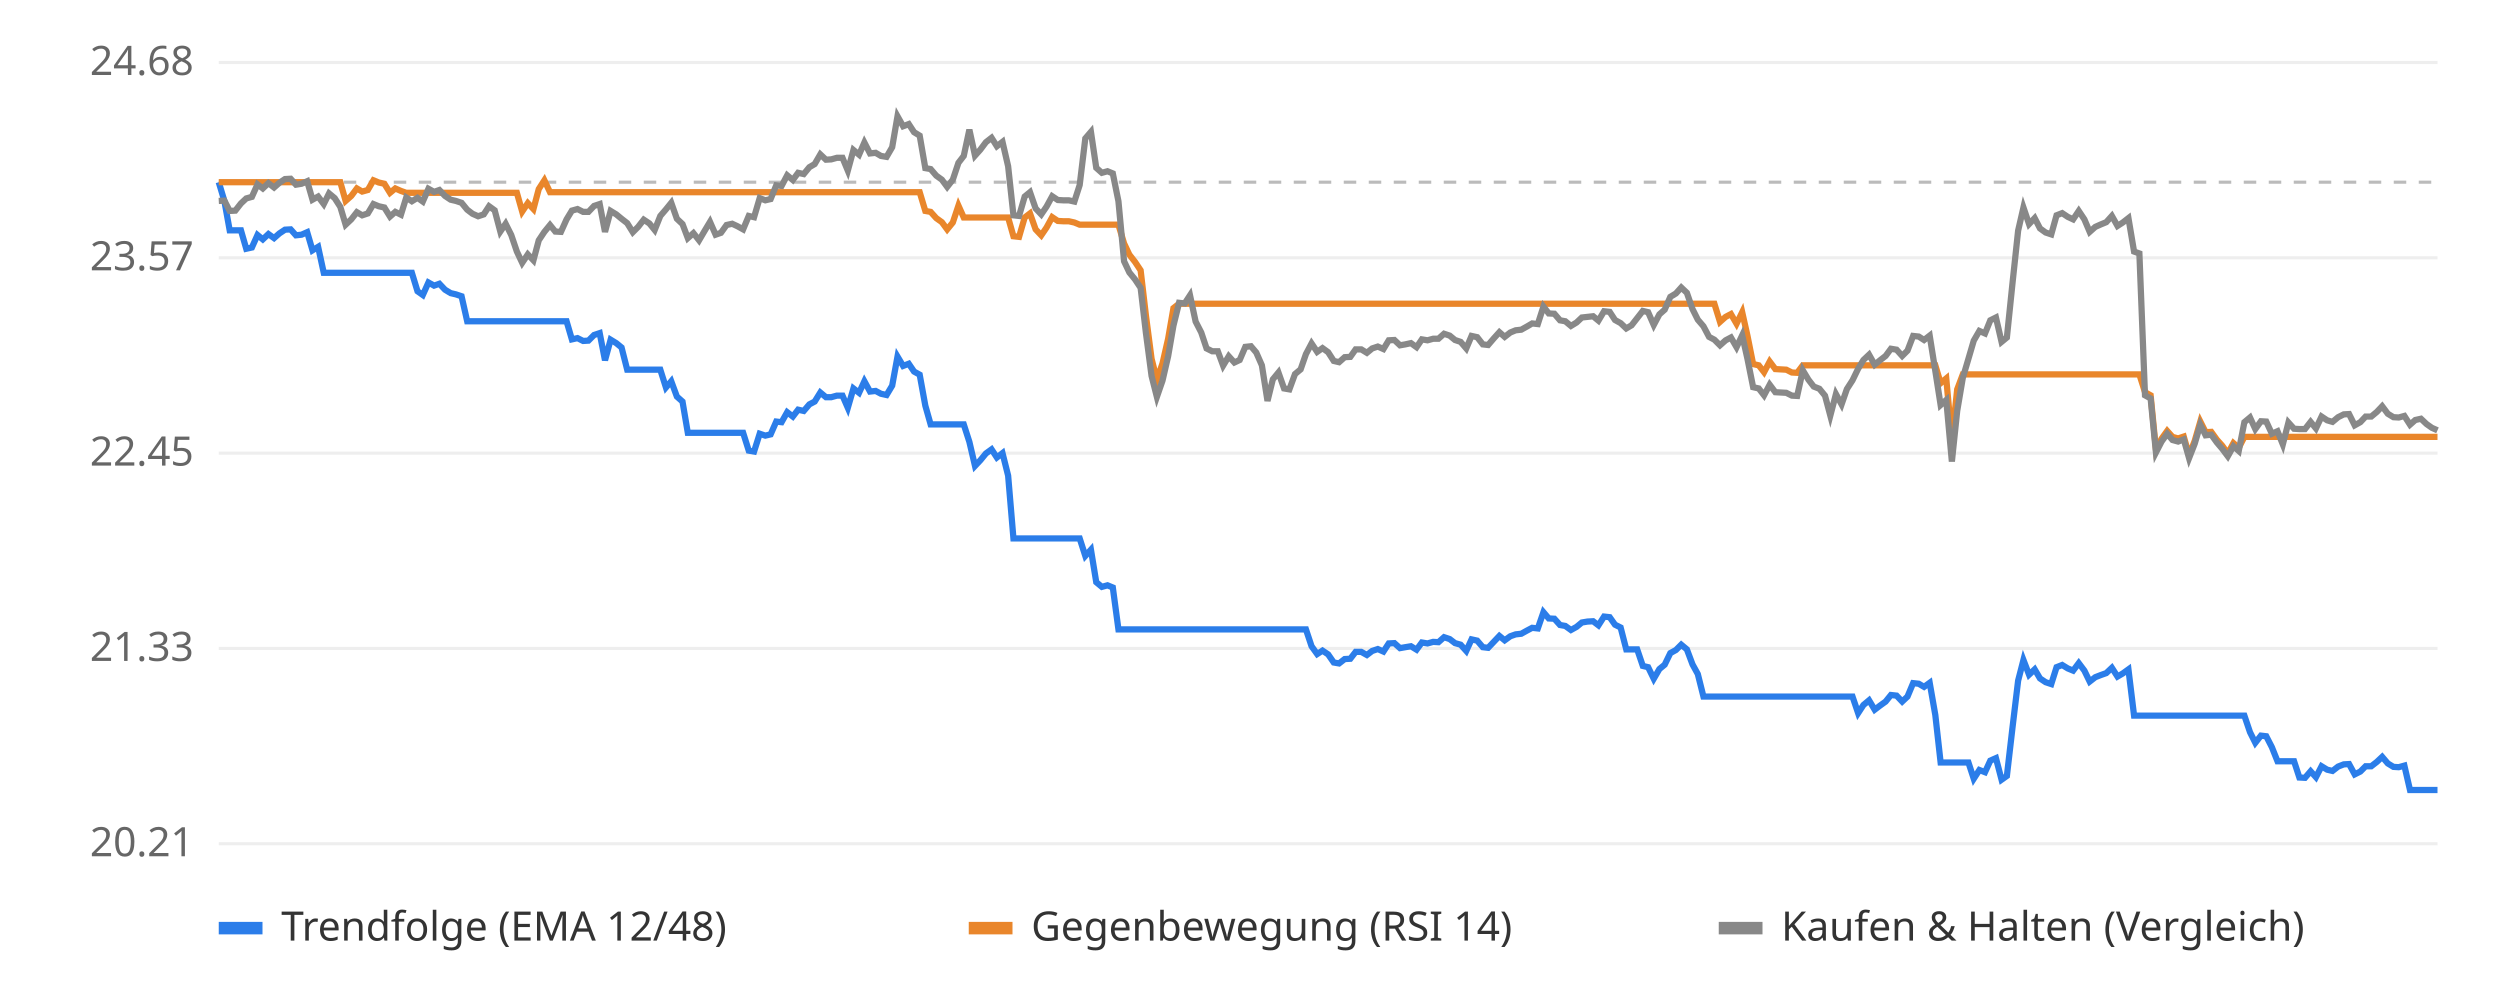
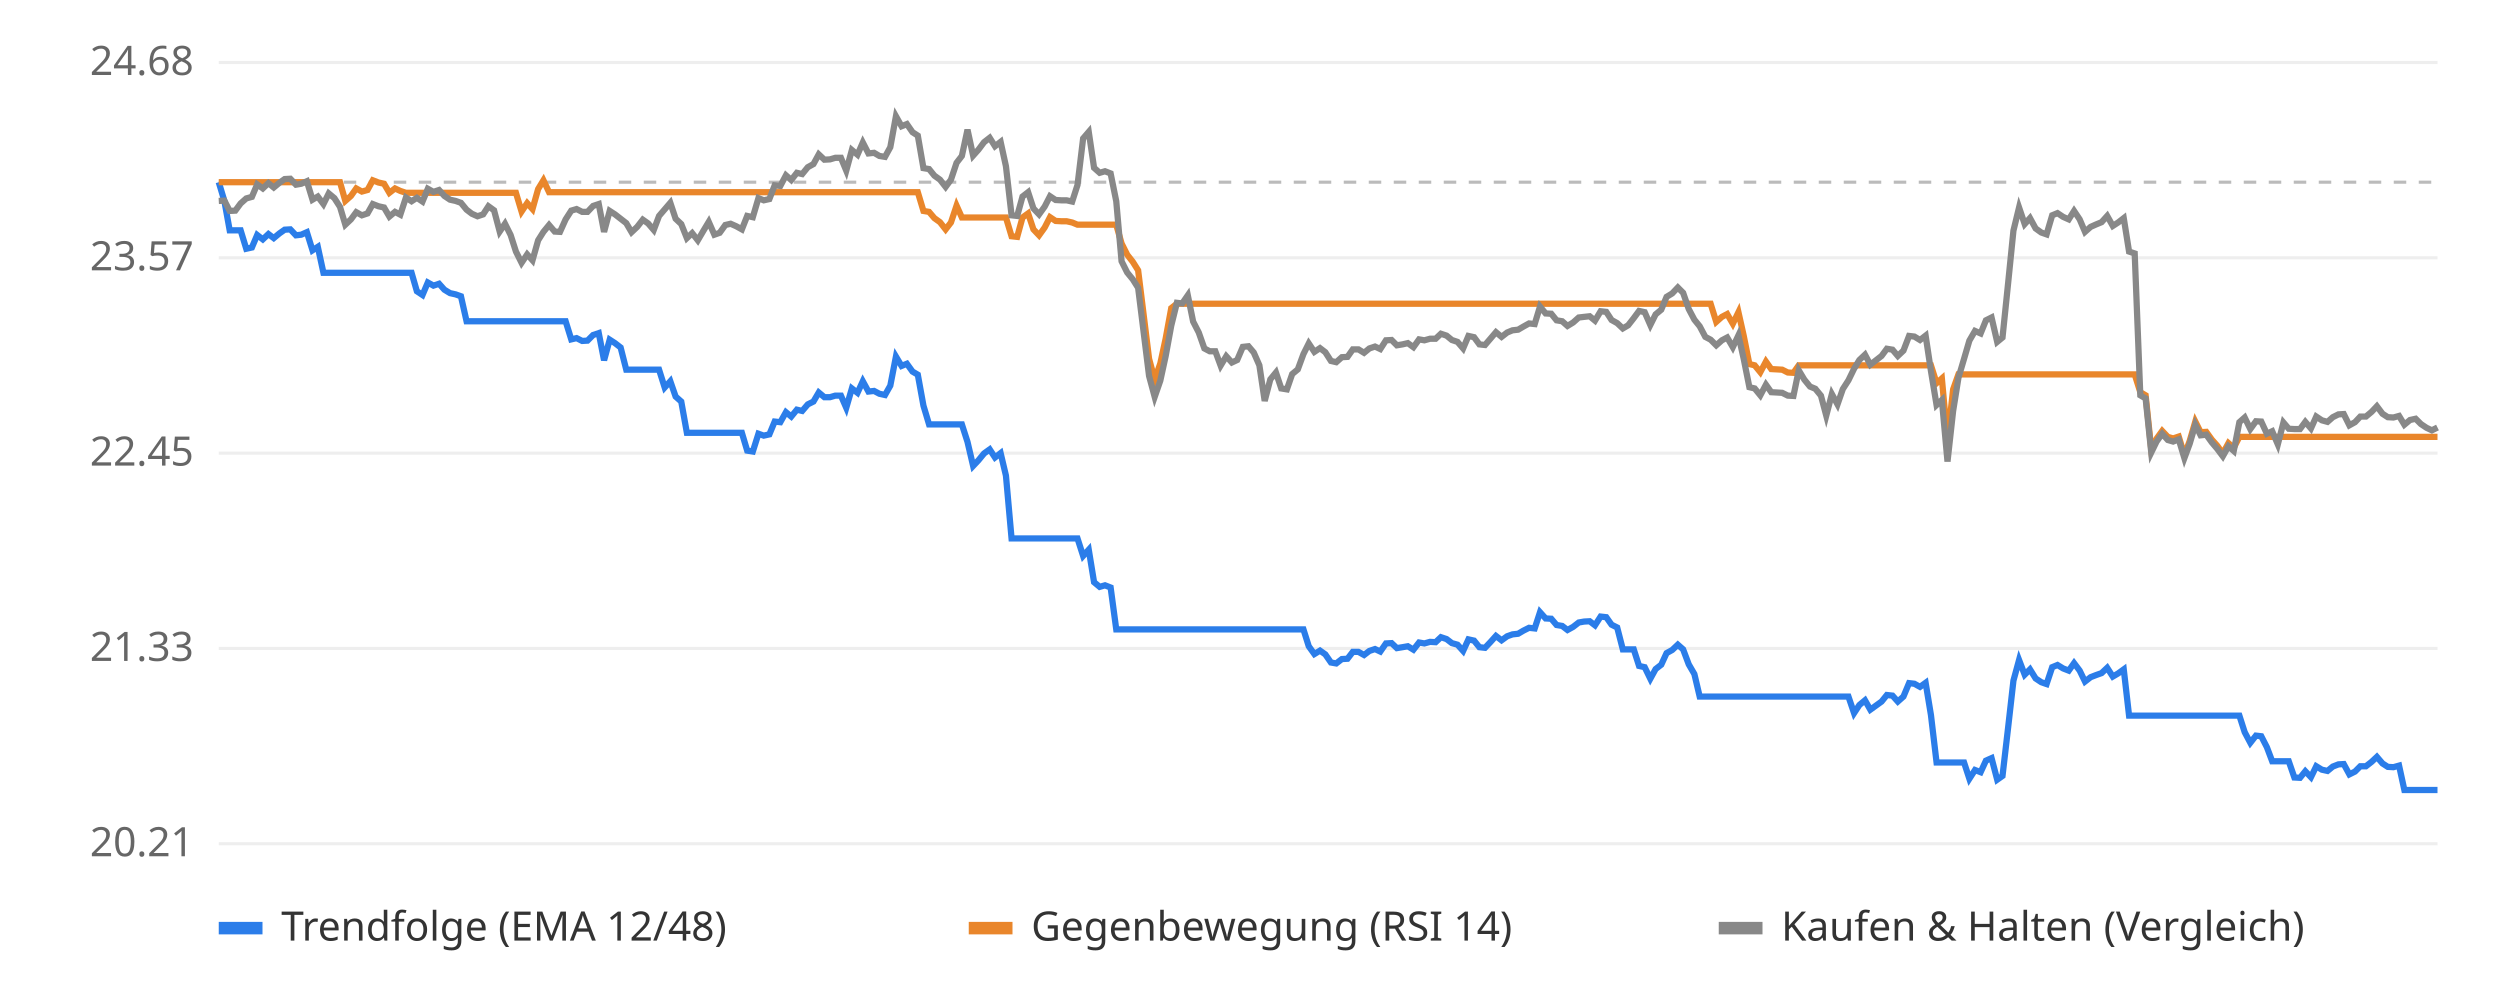
<svg xmlns="http://www.w3.org/2000/svg" viewBox="0 0 800 320" font-family="sans-serif" font-size="13">
  <rect width="800" height="320" fill="#ffffff" />
  <line x1="70" x2="780" y1="270.0" y2="270.0" stroke="#eeeeee" />
  <text x="62" y="274.0" text-anchor="end" fill="#666">20.21</text>
  <line x1="70" x2="780" y1="207.5" y2="207.5" stroke="#eeeeee" />
  <text x="62" y="211.5" text-anchor="end" fill="#666">21.33</text>
  <line x1="70" x2="780" y1="145.0" y2="145.0" stroke="#eeeeee" />
  <text x="62" y="149.0" text-anchor="end" fill="#666">22.45</text>
  <line x1="70" x2="780" y1="82.5" y2="82.5" stroke="#eeeeee" />
  <text x="62" y="86.5" text-anchor="end" fill="#666">23.57</text>
  <line x1="70" x2="780" y1="20.0" y2="20.0" stroke="#eeeeee" />
  <text x="62" y="24.0" text-anchor="end" fill="#666">24.68</text>
  <line x1="70" x2="780" y1="58.3" y2="58.3" stroke="#bbbbbb" stroke-dasharray="4 4" />
-   <polyline points="70.0,58.3 71.8,64.3 73.5,73.7 75.3,73.7 77.1,73.7 78.8,79.6 80.6,79.2 82.4,75.2 84.1,76.6 85.9,74.9 87.7,76.2 89.4,74.7 91.2,73.5 93.0,73.4 94.7,75.3 96.5,75.1 98.3,74.3 100.0,80.1 101.8,79.0 103.6,87.3 105.3,87.3 107.1,87.3 108.9,87.3 110.6,87.3 112.4,87.3 114.2,87.3 115.9,87.3 117.7,87.3 119.5,87.3 121.2,87.3 123.0,87.3 124.8,87.3 126.5,87.3 128.3,87.3 130.0,87.3 131.8,87.3 133.6,93.2 135.3,94.4 137.1,90.4 138.9,91.4 140.6,90.8 142.4,92.7 144.2,93.8 145.9,94.2 147.7,94.8 149.5,102.8 151.2,102.8 153.0,102.8 154.8,102.8 156.5,102.8 158.3,102.8 160.1,102.8 161.8,102.8 163.6,102.8 165.4,102.8 167.1,102.8 168.9,102.8 170.7,102.8 172.4,102.8 174.2,102.8 176.0,102.8 177.7,102.8 179.5,102.8 181.3,102.8 183.0,108.6 184.8,108.2 186.6,109.1 188.3,109.0 190.1,107.2 191.9,106.6 193.6,115.3 195.4,108.7 197.2,109.8 198.9,111.2 200.7,118.3 202.5,118.3 204.2,118.3 206.0,118.3 207.8,118.3 209.5,118.3 211.3,118.3 213.1,124.0 214.8,122.0 216.6,126.9 218.4,128.5 220.1,138.5 221.9,138.5 223.7,138.5 225.4,138.5 227.2,138.5 229.0,138.5 230.7,138.5 232.5,138.5 234.3,138.5 236.0,138.5 237.8,138.5 239.6,144.2 241.3,144.5 243.1,138.8 244.9,139.4 246.6,139.0 248.4,134.9 250.1,135.1 251.9,131.9 253.7,133.3 255.4,131.1 257.2,131.5 259.0,129.4 260.7,128.5 262.5,125.6 264.3,127.1 266.0,127.1 267.8,126.6 269.6,126.6 271.3,130.5 273.1,124.3 274.9,125.7 276.6,122.0 278.4,125.3 280.2,125.1 281.9,126.0 283.7,126.4 285.5,123.4 287.2,114.1 289.0,117.1 290.8,116.4 292.5,118.9 294.3,119.9 296.1,129.8 297.8,135.8 299.6,135.8 301.4,135.8 303.1,135.8 304.9,135.8 306.7,135.8 308.4,135.8 310.2,141.4 312.0,149.1 313.7,147.3 315.5,145.1 317.3,143.8 319.0,146.4 320.8,145.0 322.6,152.2 324.3,172.3 326.1,172.3 327.9,172.3 329.6,172.3 331.4,172.3 333.2,172.3 334.9,172.3 336.7,172.3 338.5,172.3 340.2,172.3 342.0,172.3 343.8,172.3 345.5,172.3 347.3,177.9 349.1,175.9 350.8,186.3 352.6,187.8 354.4,187.3 356.1,188.0 357.9,201.4 359.7,201.4 361.4,201.4 363.2,201.4 365.0,201.4 366.7,201.4 368.5,201.4 370.2,201.4 372.0,201.4 373.8,201.4 375.5,201.4 377.3,201.4 379.1,201.4 380.8,201.4 382.6,201.4 384.4,201.4 386.1,201.4 387.9,201.4 389.7,201.4 391.4,201.4 393.2,201.4 395.0,201.4 396.7,201.4 398.5,201.4 400.3,201.4 402.0,201.4 403.8,201.4 405.6,201.4 407.3,201.4 409.1,201.4 410.9,201.4 412.6,201.4 414.4,201.4 416.2,201.4 417.9,201.4 419.7,206.8 421.5,209.3 423.2,208.2 425.0,209.4 426.8,212.0 428.5,212.3 430.3,210.9 432.1,210.8 433.8,208.6 435.6,208.6 437.4,209.6 439.1,208.3 440.9,207.7 442.7,208.5 444.4,205.9 446.2,205.8 448.0,207.4 449.7,207.1 451.5,206.8 453.3,207.9 455.0,205.6 456.8,205.9 458.6,205.4 460.3,205.5 462.1,203.9 463.9,204.5 465.6,205.8 467.4,206.3 469.2,208.3 470.9,204.6 472.7,205.0 474.5,207.1 476.2,207.3 478.0,205.4 479.8,203.5 481.5,204.9 483.3,203.6 485.0,203.0 486.8,202.8 488.6,201.8 490.3,200.9 492.1,201.1 493.9,195.9 495.6,197.9 497.4,198.0 499.2,200.0 500.9,200.3 502.7,201.6 504.5,200.6 506.2,199.2 508.0,198.9 509.8,198.8 511.5,200.1 513.3,197.3 515.1,197.5 516.8,199.9 518.6,200.8 520.4,207.8 522.1,207.8 523.9,207.8 525.7,213.1 527.4,213.5 529.2,217.2 531.0,214.1 532.7,212.7 534.5,209.0 536.3,208.0 538.0,206.3 539.8,207.8 541.6,212.6 543.3,215.7 545.1,222.9 546.9,222.9 548.6,222.9 550.4,222.9 552.2,222.9 553.9,222.9 555.7,222.9 557.5,222.9 559.2,222.9 561.0,222.9 562.8,222.9 564.5,222.9 566.3,222.9 568.1,222.9 569.8,222.9 571.6,222.9 573.4,222.9 575.1,222.9 576.9,222.9 578.7,222.9 580.4,222.9 582.2,222.9 584.0,222.9 585.7,222.9 587.5,222.9 589.3,222.9 591.0,222.9 592.8,222.9 594.6,228.2 596.3,225.6 598.1,224.1 599.9,227.1 601.6,225.8 603.4,224.5 605.1,222.4 606.9,222.6 608.7,224.5 610.4,222.9 612.2,218.6 614.0,218.8 615.7,219.8 617.5,218.5 619.3,228.8 621.0,244.0 622.8,244.0 624.6,244.0 626.3,244.0 628.1,244.0 629.9,244.0 631.6,249.2 633.4,246.4 635.2,247.1 636.9,243.4 638.7,242.6 640.5,249.5 642.2,248.3 644.0,232.8 645.8,217.8 647.5,211.2 649.3,215.9 651.1,214.2 652.8,217.1 654.6,218.3 656.4,218.9 658.1,213.5 659.9,212.8 661.7,213.9 663.4,214.6 665.2,212.2 667.0,214.6 668.7,218.1 670.5,216.7 672.3,216.0 674.0,215.4 675.8,213.7 677.6,216.5 679.3,215.5 681.1,214.2 682.9,229.0 684.6,229.0 686.4,229.0 688.2,229.0 689.9,229.0 691.7,229.0 693.5,229.0 695.2,229.0 697.0,229.0 698.8,229.0 700.5,229.0 702.3,229.0 704.1,229.0 705.8,229.0 707.6,229.0 709.4,229.0 711.1,229.0 712.9,229.0 714.7,229.0 716.4,229.0 718.2,229.0 720.0,234.3 721.7,237.7 723.5,235.4 725.2,235.6 727.0,239.1 728.8,243.6 730.5,243.6 732.3,243.6 734.1,243.6 735.8,248.8 737.6,248.9 739.4,246.8 741.1,248.7 742.9,245.2 744.7,246.3 746.4,246.7 748.2,245.3 750.0,244.6 751.7,244.5 753.5,247.8 755.3,246.9 757.0,245.2 758.8,245.2 760.6,243.8 762.3,242.2 764.1,244.3 765.9,245.4 767.6,245.5 769.4,245.0 771.2,252.8 772.9,252.8 774.7,252.8 776.5,252.8 778.2,252.8 780.0,252.8" fill="none" stroke="#2b7de9" stroke-width="2" />
-   <polyline points="70.0,58.3 71.8,58.3 73.5,58.3 75.3,58.3 77.1,58.3 78.8,58.3 80.6,58.3 82.4,58.3 84.1,58.3 85.9,58.3 87.7,58.3 89.4,58.3 91.2,58.3 93.0,58.3 94.7,58.3 96.5,58.3 98.3,58.3 100.0,58.3 101.8,58.3 103.6,58.3 105.3,58.3 107.1,58.3 108.9,58.3 110.6,64.3 112.4,62.7 114.2,60.3 115.9,61.3 117.7,60.8 119.5,57.7 121.2,58.4 123.0,58.8 124.8,61.7 126.5,60.3 128.3,61.1 130.0,61.7 131.8,61.7 133.6,61.7 135.3,61.7 137.1,61.7 138.9,61.7 140.6,61.7 142.4,61.7 144.2,61.7 145.9,61.7 147.7,61.7 149.5,61.7 151.2,61.7 153.0,61.7 154.8,61.7 156.5,61.7 158.3,61.7 160.1,61.7 161.8,61.7 163.6,61.7 165.4,61.7 167.1,67.7 168.9,65.0 170.7,66.9 172.4,60.5 174.2,57.7 176.0,61.5 177.7,61.5 179.5,61.5 181.3,61.5 183.0,61.5 184.8,61.5 186.6,61.5 188.3,61.5 190.1,61.5 191.9,61.5 193.6,61.5 195.4,61.5 197.2,61.5 198.9,61.5 200.7,61.5 202.5,61.5 204.2,61.5 206.0,61.5 207.8,61.5 209.5,61.5 211.3,61.5 213.1,61.5 214.8,61.5 216.6,61.5 218.4,61.5 220.1,61.5 221.9,61.5 223.7,61.5 225.4,61.5 227.2,61.5 229.0,61.5 230.7,61.5 232.5,61.5 234.3,61.5 236.0,61.5 237.8,61.5 239.6,61.5 241.3,61.5 243.1,61.5 244.9,61.5 246.6,61.5 248.4,61.5 250.1,61.5 251.9,61.5 253.7,61.5 255.4,61.5 257.2,61.5 259.0,61.5 260.7,61.5 262.5,61.5 264.3,61.5 266.0,61.5 267.8,61.5 269.6,61.5 271.3,61.5 273.1,61.5 274.9,61.5 276.6,61.5 278.4,61.5 280.2,61.5 281.9,61.5 283.7,61.5 285.5,61.5 287.2,61.5 289.0,61.5 290.8,61.5 292.5,61.5 294.3,61.5 296.1,67.5 297.8,67.8 299.6,69.8 301.4,71.1 303.1,73.4 304.9,71.2 306.7,65.8 308.4,69.6 310.2,69.6 312.0,69.6 313.7,69.6 315.5,69.6 317.3,69.6 319.0,69.6 320.8,69.6 322.6,69.6 324.3,75.6 326.1,75.8 327.9,69.6 329.6,68.3 331.4,73.4 333.2,75.3 334.9,72.8 336.7,69.5 338.5,70.7 340.2,70.8 342.0,70.8 343.8,71.2 345.5,71.9 347.3,71.9 349.1,71.9 350.8,71.9 352.6,71.9 354.4,71.9 356.1,71.9 357.9,71.9 359.7,77.9 361.4,81.5 363.2,83.8 365.0,86.5 366.7,101.0 368.5,114.8 370.2,121.5 372.0,116.3 373.8,108.4 375.5,98.6 377.3,97.2 379.1,97.2 380.8,97.2 382.6,97.2 384.4,97.2 386.1,97.2 387.9,97.2 389.7,97.2 391.4,97.2 393.2,97.2 395.0,97.2 396.7,97.2 398.5,97.2 400.3,97.2 402.0,97.2 403.8,97.2 405.6,97.2 407.3,97.2 409.1,97.2 410.9,97.2 412.6,97.2 414.4,97.2 416.2,97.2 417.9,97.2 419.7,97.2 421.5,97.2 423.2,97.2 425.0,97.2 426.8,97.2 428.5,97.2 430.3,97.2 432.1,97.2 433.8,97.2 435.6,97.2 437.4,97.2 439.1,97.2 440.9,97.2 442.7,97.2 444.4,97.2 446.2,97.2 448.0,97.2 449.7,97.2 451.5,97.2 453.3,97.2 455.0,97.2 456.8,97.2 458.6,97.2 460.3,97.2 462.1,97.2 463.9,97.2 465.6,97.2 467.4,97.2 469.2,97.2 470.9,97.2 472.7,97.2 474.5,97.2 476.2,97.2 478.0,97.2 479.8,97.2 481.5,97.2 483.3,97.2 485.0,97.2 486.8,97.2 488.6,97.2 490.3,97.2 492.1,97.2 493.9,97.2 495.6,97.2 497.4,97.2 499.2,97.2 500.9,97.2 502.7,97.2 504.5,97.2 506.2,97.2 508.0,97.2 509.8,97.2 511.5,97.2 513.3,97.2 515.1,97.2 516.8,97.2 518.6,97.2 520.4,97.2 522.1,97.2 523.9,97.2 525.7,97.2 527.4,97.2 529.2,97.2 531.0,97.2 532.7,97.2 534.5,97.2 536.3,97.2 538.0,97.2 539.8,97.2 541.6,97.2 543.3,97.2 545.1,97.2 546.9,97.2 548.6,97.2 550.4,103.0 552.2,101.4 553.9,100.5 555.7,103.6 557.5,99.9 559.2,107.5 561.0,116.5 562.8,116.9 564.5,119.1 566.3,115.7 568.1,118.1 569.8,118.2 571.6,118.3 573.4,119.2 575.1,119.3 576.9,116.9 578.7,116.9 580.4,116.9 582.2,116.9 584.0,116.9 585.7,116.9 587.5,116.9 589.3,116.9 591.0,116.9 592.8,116.9 594.6,116.9 596.3,116.9 598.1,116.9 599.9,116.9 601.6,116.9 603.4,116.9 605.1,116.9 606.9,116.9 608.7,116.9 610.4,116.9 612.2,116.9 614.0,116.9 615.7,116.9 617.5,116.9 619.3,116.9 621.0,122.6 622.8,121.1 624.6,140.9 626.3,124.6 628.1,119.8 629.9,119.8 631.6,119.8 633.4,119.8 635.2,119.8 636.9,119.8 638.7,119.8 640.5,119.8 642.2,119.8 644.0,119.8 645.8,119.8 647.5,119.8 649.3,119.8 651.1,119.8 652.8,119.8 654.6,119.8 656.4,119.8 658.1,119.8 659.9,119.8 661.7,119.8 663.4,119.8 665.2,119.8 667.0,119.8 668.7,119.8 670.5,119.8 672.3,119.8 674.0,119.8 675.8,119.8 677.6,119.8 679.3,119.8 681.1,119.8 682.9,119.8 684.6,119.8 686.4,125.5 688.2,126.5 689.9,143.8 691.7,140.4 693.5,137.9 695.2,139.8 697.0,140.3 698.8,139.7 700.5,145.7 702.3,141.1 704.1,134.9 705.8,138.3 707.6,138.2 709.4,140.7 711.1,142.6 712.9,145.1 714.7,141.8 716.4,143.3 718.2,139.8 720.0,139.8 721.7,139.8 723.5,139.8 725.2,139.8 727.0,139.8 728.8,139.8 730.5,139.8 732.3,139.8 734.1,139.8 735.8,139.8 737.6,139.8 739.4,139.8 741.1,139.8 742.9,139.8 744.7,139.8 746.4,139.8 748.2,139.8 750.0,139.8 751.7,139.8 753.5,139.8 755.3,139.8 757.0,139.8 758.8,139.8 760.6,139.8 762.3,139.8 764.1,139.8 765.9,139.8 767.6,139.8 769.4,139.8 771.2,139.8 772.9,139.8 774.7,139.8 776.5,139.8 778.2,139.8 780.0,139.8" fill="none" stroke="#e9862b" stroke-width="2" />
-   <polyline points="70.0,64.3 71.8,64.2 73.5,67.5 75.3,67.4 77.1,65.1 78.8,63.5 80.6,63.0 82.4,59.0 84.1,60.3 85.9,58.6 87.7,60.0 89.4,58.5 91.2,57.3 93.0,57.2 94.7,59.1 96.5,58.8 98.3,58.0 100.0,63.9 101.8,62.9 103.6,65.3 105.3,61.9 107.1,63.4 108.9,66.2 110.6,71.9 112.4,70.2 114.2,67.9 115.9,68.9 117.7,68.3 119.5,65.3 121.2,66.0 123.0,66.4 124.8,69.3 126.5,67.8 128.3,68.7 130.0,63.2 131.8,64.4 133.6,63.3 135.3,64.5 137.1,60.4 138.9,61.4 140.6,60.8 142.4,62.7 144.2,63.9 145.9,64.3 147.7,64.9 149.5,67.1 151.2,68.4 153.0,69.2 154.8,68.6 156.5,66.0 158.3,67.3 160.1,74.1 161.8,71.6 163.6,75.2 165.4,80.5 167.1,84.1 168.9,81.4 170.7,83.3 172.4,76.9 174.2,74.2 176.0,72.0 177.7,74.1 179.5,74.2 181.3,70.2 183.0,67.4 184.8,66.9 186.6,67.8 188.3,67.8 190.1,65.9 191.9,65.3 193.6,74.2 195.4,67.5 197.2,68.6 198.9,70.0 200.7,71.4 202.5,74.3 204.2,72.6 206.0,70.3 207.8,71.5 209.5,73.6 211.3,69.1 213.1,67.0 214.8,64.9 216.6,70.0 218.4,71.7 220.1,76.2 221.9,74.6 223.7,76.9 225.4,74.0 227.2,71.0 229.0,75.1 230.7,74.5 232.5,72.0 234.3,71.6 236.0,72.4 237.8,73.4 239.6,69.1 241.3,69.5 243.1,63.4 244.9,64.1 246.6,63.7 248.4,59.3 250.1,59.5 251.9,56.1 253.7,57.6 255.4,55.3 257.2,55.7 259.0,53.5 260.7,52.5 262.5,49.4 264.3,51.1 266.0,51.0 267.8,50.5 269.6,50.5 271.3,54.6 273.1,48.0 274.9,49.5 276.6,45.6 278.4,49.1 280.2,48.9 281.9,49.9 283.7,50.2 285.5,47.1 287.2,37.2 289.0,40.4 290.8,39.7 292.5,42.3 294.3,43.4 296.1,53.8 297.8,54.1 299.6,56.2 301.4,57.5 303.1,59.8 304.9,57.5 306.7,52.1 308.4,49.9 310.2,41.5 312.0,49.8 313.7,47.9 315.5,45.5 317.3,44.1 319.0,46.8 320.8,45.4 322.6,53.2 324.3,68.9 326.1,69.1 327.9,62.9 329.6,61.5 331.4,66.7 333.2,68.6 334.9,66.1 336.7,62.8 338.5,64.0 340.2,64.1 342.0,64.1 343.8,64.5 345.5,59.2 347.3,44.3 349.1,42.2 350.8,53.7 352.6,55.3 354.4,54.8 356.1,55.5 357.9,64.4 359.7,83.6 361.4,87.2 363.2,89.4 365.0,92.1 366.7,106.6 368.5,120.3 370.2,127.0 372.0,121.8 373.8,114.0 375.5,104.2 377.3,96.9 379.1,97.1 380.8,94.5 382.6,102.9 384.4,106.4 386.1,111.5 387.9,112.4 389.7,112.4 391.4,117.0 393.2,114.0 395.0,116.0 396.7,115.2 398.5,111.0 400.3,110.8 402.0,112.8 403.8,116.9 405.6,128.3 407.3,121.4 409.1,119.2 410.9,124.3 412.6,124.6 414.4,119.7 416.2,118.2 417.9,113.3 419.7,109.9 421.5,112.6 423.2,111.4 425.0,112.7 426.8,115.5 428.5,115.9 430.3,114.3 432.1,114.2 433.8,111.8 435.6,111.8 437.4,112.9 439.1,111.5 440.9,110.9 442.7,111.7 444.4,108.9 446.2,108.8 448.0,110.5 449.7,110.2 451.5,109.8 453.3,111.1 455.0,108.6 456.8,108.9 458.6,108.4 460.3,108.4 462.1,106.8 463.9,107.4 465.6,108.8 467.4,109.4 469.2,111.5 470.9,107.5 472.7,107.9 474.5,110.2 476.2,110.4 478.0,108.3 479.8,106.3 481.5,107.8 483.3,106.4 485.0,105.7 486.8,105.5 488.6,104.5 490.3,103.5 492.1,103.7 493.9,98.1 495.6,100.3 497.4,100.4 499.2,102.5 500.9,102.8 502.7,104.3 504.5,103.2 506.2,101.6 508.0,101.4 509.8,101.2 511.5,102.6 513.3,99.6 515.1,99.8 516.8,102.4 518.6,103.4 520.4,105.1 522.1,104.1 523.9,101.8 525.7,99.5 527.4,99.9 529.2,104.0 531.0,100.6 532.7,99.1 534.5,95.0 536.3,93.9 538.0,92.0 539.8,93.7 541.6,98.9 543.3,102.3 545.1,104.4 546.9,107.8 548.6,108.7 550.4,110.5 552.2,108.9 553.9,108.0 555.7,111.1 557.5,107.3 559.2,114.9 561.0,123.9 562.8,124.3 564.5,126.5 566.3,123.1 568.1,125.5 569.8,125.6 571.6,125.7 573.4,126.6 575.1,126.7 576.9,118.5 578.7,121.5 580.4,123.7 582.2,124.4 584.0,126.6 585.7,133.0 587.5,126.1 589.3,129.4 591.0,124.5 592.8,121.7 594.6,118.0 596.3,115.2 598.1,113.5 599.9,116.7 601.6,115.3 603.4,113.9 605.1,111.6 606.9,111.9 608.7,113.9 610.4,112.2 612.2,107.5 614.0,107.7 615.7,108.8 617.5,107.4 619.3,118.7 621.0,129.6 622.8,128.0 624.6,147.7 626.3,131.5 628.1,120.9 629.9,114.8 631.6,109.0 633.4,105.9 635.2,106.7 636.9,102.5 638.7,101.6 640.5,109.4 642.2,108.0 644.0,90.6 645.8,73.8 647.5,66.4 649.3,71.7 651.1,69.8 652.8,73.1 654.6,74.4 656.4,75.0 658.1,68.9 659.9,68.2 661.7,69.4 663.4,70.2 665.2,67.5 667.0,70.2 668.7,74.2 670.5,72.6 672.3,71.8 674.0,71.1 675.8,69.1 677.6,72.3 679.3,71.2 681.1,69.8 682.9,80.5 684.6,81.1 686.4,126.5 688.2,127.5 689.9,144.8 691.7,141.3 693.5,138.8 695.2,140.8 697.0,141.3 698.8,140.6 700.5,146.6 702.3,142.0 704.1,135.9 705.8,139.3 707.6,139.1 709.4,141.6 711.1,143.6 712.9,146.0 714.7,142.8 716.4,144.3 718.2,135.1 720.0,133.6 721.7,137.3 723.5,134.8 725.2,134.9 727.0,138.8 728.8,138.0 730.5,142.2 732.3,135.2 734.1,137.2 735.8,137.3 737.6,137.3 739.4,135.0 741.1,137.1 742.9,133.3 744.7,134.5 746.4,135.0 748.2,133.5 750.0,132.6 751.7,132.5 753.5,136.1 755.3,135.1 757.0,133.3 758.8,133.3 760.6,131.8 762.3,130.0 764.1,132.4 765.9,133.5 767.6,133.6 769.4,133.1 771.2,135.9 772.9,134.4 774.7,134.0 776.5,135.7 778.2,136.9 780.0,137.7" fill="none" stroke="#888888" stroke-width="2" />
+   <polyline points="70.0,58.3 71.8,64.3 73.5,73.7 75.3,73.7 77.0,73.7 78.8,79.6 80.6,79.2 82.3,75.2 84.1,76.6 85.9,74.9 87.6,76.2 89.4,74.7 91.1,73.5 92.9,73.4 94.7,75.3 96.4,75.1 98.2,74.3 100.0,80.1 101.7,79.0 103.5,87.3 105.2,87.3 107.0,87.3 108.8,87.3 110.5,87.3 112.3,87.3 114.0,87.3 115.8,87.3 117.6,87.3 119.3,87.3 121.1,87.3 122.9,87.3 124.6,87.3 126.4,87.3 128.1,87.3 129.9,87.3 131.7,87.3 133.4,93.2 135.2,94.4 136.9,90.4 138.7,91.4 140.5,90.8 142.2,92.7 144.0,93.8 145.8,94.2 147.5,94.8 149.3,102.8 151.0,102.8 152.8,102.8 154.6,102.8 156.3,102.8 158.1,102.8 159.9,102.8 161.6,102.8 163.4,102.8 165.1,102.8 166.9,102.8 168.7,102.8 170.4,102.8 172.2,102.8 173.9,102.8 175.7,102.8 177.5,102.8 179.2,102.8 181.0,102.8 182.8,108.6 184.5,108.2 186.3,109.1 188.0,109.0 189.8,107.2 191.6,106.6 193.3,115.3 195.1,108.7 196.8,109.8 198.6,111.2 200.4,118.3 202.1,118.3 203.9,118.3 205.7,118.3 207.4,118.3 209.2,118.3 210.9,118.3 212.7,124.0 214.5,122.0 216.2,126.9 218.0,128.5 219.8,138.5 221.5,138.5 223.3,138.5 225.0,138.5 226.8,138.5 228.6,138.5 230.3,138.5 232.1,138.5 233.8,138.5 235.6,138.5 237.4,138.5 239.1,144.2 240.9,144.5 242.7,138.8 244.4,139.4 246.2,139.0 247.9,134.9 249.7,135.1 251.5,131.9 253.2,133.3 255.0,131.1 256.7,131.5 258.5,129.4 260.3,128.5 262.0,125.6 263.8,127.1 265.6,127.1 267.3,126.6 269.1,126.6 270.8,130.5 272.6,124.3 274.4,125.7 276.1,122.0 277.9,125.3 279.7,125.1 281.4,126.0 283.2,126.4 284.9,123.4 286.7,114.1 288.5,117.1 290.2,116.4 292.0,118.9 293.7,119.9 295.5,129.8 297.3,135.8 299.0,135.8 300.8,135.8 302.6,135.8 304.3,135.8 306.1,135.8 307.8,135.8 309.6,141.4 311.4,149.1 313.1,147.3 314.9,145.1 316.7,143.8 318.4,146.4 320.2,145.0 321.9,152.2 323.7,172.3 325.5,172.3 327.2,172.3 329.0,172.3 330.7,172.3 332.5,172.3 334.3,172.3 336.0,172.3 337.8,172.3 339.6,172.3 341.3,172.3 343.1,172.3 344.8,172.3 346.6,177.9 348.4,175.9 350.1,186.3 351.9,187.8 353.6,187.3 355.4,188.0 357.2,201.4 358.9,201.4 360.7,201.4 362.5,201.4 364.2,201.4 366.0,201.4 367.7,201.4 369.5,201.4 371.3,201.4 373.0,201.4 374.8,201.4 376.6,201.4 378.3,201.4 380.1,201.4 381.8,201.4 383.6,201.4 385.4,201.4 387.1,201.4 388.9,201.4 390.6,201.4 392.4,201.4 394.2,201.4 395.9,201.4 397.7,201.4 399.5,201.4 401.2,201.4 403.0,201.4 404.7,201.4 406.5,201.4 408.3,201.4 410.0,201.4 411.8,201.4 413.5,201.4 415.3,201.4 417.1,201.4 418.8,206.8 420.6,209.3 422.4,208.2 424.1,209.4 425.9,212.0 427.6,212.3 429.4,210.9 431.2,210.8 432.9,208.6 434.7,208.6 436.5,209.6 438.2,208.3 440.0,207.7 441.7,208.5 443.5,205.9 445.3,205.8 447.0,207.4 448.8,207.1 450.5,206.8 452.3,207.9 454.1,205.6 455.8,205.9 457.6,205.4 459.4,205.5 461.1,203.9 462.9,204.5 464.6,205.8 466.4,206.3 468.2,208.3 469.9,204.6 471.7,205.0 473.4,207.1 475.2,207.3 477.0,205.4 478.7,203.5 480.5,204.9 482.3,203.6 484.0,203.0 485.8,202.8 487.5,201.8 489.3,200.9 491.1,201.1 492.8,195.9 494.6,197.9 496.4,198.0 498.1,200.0 499.9,200.3 501.6,201.6 503.4,200.6 505.2,199.2 506.9,198.9 508.7,198.8 510.4,200.1 512.2,197.3 514.0,197.5 515.7,199.9 517.5,200.8 519.3,207.8 521.0,207.8 522.8,207.8 524.5,213.1 526.3,213.5 528.1,217.2 529.8,214.1 531.6,212.7 533.3,209.0 535.1,208.0 536.9,206.3 538.6,207.8 540.4,212.6 542.2,215.7 543.9,222.9 545.7,222.9 547.4,222.9 549.2,222.9 551.0,222.9 552.7,222.9 554.5,222.9 556.3,222.9 558.0,222.9 559.8,222.9 561.5,222.9 563.3,222.9 565.1,222.9 566.8,222.9 568.6,222.9 570.3,222.9 572.1,222.9 573.9,222.9 575.6,222.9 577.4,222.9 579.2,222.9 580.9,222.9 582.7,222.9 584.4,222.9 586.2,222.9 588.0,222.9 589.7,222.9 591.5,222.9 593.3,228.2 595.0,225.6 596.8,224.1 598.5,227.1 600.3,225.8 602.1,224.5 603.8,222.4 605.6,222.6 607.3,224.5 609.1,222.9 610.9,218.6 612.6,218.8 614.4,219.8 616.2,218.5 617.9,228.8 619.7,244.0 621.4,244.0 623.2,244.0 625.0,244.0 626.7,244.0 628.5,244.0 630.2,249.2 632.0,246.4 633.8,247.1 635.5,243.4 637.3,242.6 639.1,249.5 640.8,248.3 642.6,232.8 644.3,217.8 646.1,211.2 647.9,215.9 649.6,214.2 651.4,217.1 653.2,218.3 654.9,218.9 656.7,213.5 658.4,212.8 660.2,213.9 662.0,214.6 663.7,212.2 665.5,214.6 667.2,218.1 669.0,216.7 670.8,216.0 672.5,215.4 674.3,213.7 676.1,216.5 677.8,215.5 679.6,214.2 681.3,229.0 683.1,229.0 684.9,229.0 686.6,229.0 688.4,229.0 690.1,229.0 691.9,229.0 693.7,229.0 695.4,229.0 697.2,229.0 699.0,229.0 700.7,229.0 702.5,229.0 704.2,229.0 706.0,229.0 707.8,229.0 709.5,229.0 711.3,229.0 713.1,229.0 714.8,229.0 716.6,229.0 718.3,234.3 720.1,237.7 721.9,235.4 723.6,235.6 725.4,239.1 727.1,243.6 728.9,243.6 730.7,243.6 732.4,243.6 734.2,248.8 736.0,248.9 737.7,246.8 739.5,248.7 741.2,245.2 743.0,246.3 744.8,246.7 746.5,245.3 748.3,244.6 750.0,244.5 751.8,247.8 753.6,246.9 755.3,245.2 757.1,245.2 758.9,243.8 760.6,242.2 762.4,244.3 764.1,245.4 765.9,245.5 767.7,245.0 769.4,252.8 771.2,252.8 773.0,252.8 774.7,252.8 776.5,252.8 778.2,252.8 780.0,252.8" fill="none" stroke="#2b7de9" stroke-width="2" />
+   <polyline points="70.0,58.3 71.8,58.3 73.5,58.3 75.3,58.3 77.0,58.3 78.8,58.3 80.6,58.3 82.3,58.3 84.1,58.3 85.9,58.3 87.6,58.3 89.4,58.3 91.1,58.3 92.9,58.3 94.7,58.3 96.4,58.3 98.2,58.3 100.0,58.3 101.7,58.3 103.5,58.3 105.2,58.3 107.0,58.3 108.8,58.3 110.5,64.3 112.3,62.7 114.0,60.3 115.8,61.3 117.6,60.8 119.3,57.7 121.1,58.4 122.9,58.8 124.6,61.7 126.4,60.3 128.1,61.1 129.9,61.7 131.7,61.7 133.4,61.7 135.2,61.7 136.9,61.7 138.7,61.7 140.5,61.7 142.2,61.7 144.0,61.7 145.8,61.7 147.5,61.7 149.3,61.7 151.0,61.7 152.8,61.7 154.6,61.7 156.3,61.7 158.1,61.7 159.9,61.7 161.6,61.7 163.4,61.7 165.1,61.7 166.9,67.7 168.7,65.0 170.4,66.9 172.2,60.5 173.9,57.7 175.7,61.5 177.5,61.5 179.2,61.5 181.0,61.5 182.8,61.5 184.5,61.5 186.3,61.5 188.0,61.5 189.8,61.5 191.6,61.5 193.3,61.5 195.1,61.5 196.8,61.5 198.6,61.5 200.4,61.5 202.1,61.5 203.9,61.5 205.7,61.5 207.4,61.5 209.2,61.5 210.9,61.5 212.7,61.5 214.5,61.5 216.2,61.5 218.0,61.5 219.8,61.5 221.5,61.5 223.3,61.5 225.0,61.5 226.8,61.5 228.6,61.5 230.3,61.5 232.1,61.5 233.8,61.5 235.6,61.5 237.4,61.5 239.1,61.5 240.9,61.5 242.7,61.5 244.4,61.5 246.2,61.5 247.9,61.5 249.7,61.5 251.5,61.5 253.2,61.5 255.0,61.5 256.7,61.5 258.5,61.5 260.3,61.5 262.0,61.5 263.8,61.5 265.6,61.5 267.3,61.5 269.1,61.5 270.8,61.5 272.6,61.5 274.4,61.5 276.1,61.5 277.9,61.5 279.7,61.5 281.4,61.5 283.2,61.5 284.9,61.5 286.7,61.5 288.5,61.5 290.2,61.5 292.0,61.5 293.7,61.5 295.5,67.5 297.3,67.8 299.0,69.8 300.8,71.1 302.6,73.4 304.3,71.2 306.1,65.8 307.8,69.6 309.6,69.6 311.4,69.6 313.1,69.6 314.9,69.6 316.7,69.6 318.4,69.6 320.2,69.6 321.9,69.6 323.7,75.6 325.5,75.8 327.2,69.6 329.0,68.3 330.7,73.4 332.5,75.3 334.3,72.8 336.0,69.5 337.8,70.7 339.6,70.8 341.3,70.8 343.1,71.2 344.8,71.9 346.6,71.9 348.4,71.9 350.1,71.9 351.9,71.9 353.6,71.9 355.4,71.9 357.2,71.9 358.9,77.9 360.7,81.5 362.5,83.8 364.2,86.5 366.0,101.0 367.7,114.8 369.5,121.5 371.3,116.3 373.0,108.4 374.8,98.6 376.6,97.2 378.3,97.2 380.1,97.2 381.8,97.2 383.6,97.2 385.4,97.2 387.1,97.2 388.9,97.2 390.6,97.2 392.4,97.2 394.2,97.2 395.9,97.2 397.7,97.2 399.5,97.2 401.2,97.2 403.0,97.2 404.7,97.2 406.5,97.2 408.3,97.2 410.0,97.2 411.8,97.2 413.5,97.2 415.3,97.2 417.1,97.2 418.8,97.2 420.6,97.2 422.4,97.2 424.1,97.2 425.9,97.2 427.6,97.2 429.4,97.2 431.2,97.2 432.9,97.2 434.7,97.2 436.5,97.2 438.2,97.2 440.0,97.2 441.7,97.2 443.5,97.2 445.3,97.2 447.0,97.2 448.8,97.2 450.5,97.2 452.3,97.2 454.1,97.2 455.8,97.2 457.6,97.2 459.4,97.2 461.1,97.2 462.9,97.2 464.6,97.2 466.4,97.2 468.2,97.2 469.9,97.2 471.7,97.2 473.4,97.2 475.2,97.2 477.0,97.2 478.7,97.2 480.5,97.2 482.3,97.2 484.0,97.2 485.8,97.2 487.5,97.2 489.3,97.2 491.1,97.2 492.8,97.2 494.6,97.2 496.4,97.2 498.1,97.2 499.9,97.2 501.6,97.2 503.4,97.2 505.2,97.2 506.9,97.2 508.7,97.2 510.4,97.2 512.2,97.2 514.0,97.2 515.7,97.2 517.5,97.2 519.3,97.2 521.0,97.2 522.8,97.2 524.5,97.2 526.3,97.2 528.1,97.2 529.8,97.2 531.6,97.2 533.3,97.2 535.1,97.2 536.9,97.2 538.6,97.2 540.4,97.2 542.2,97.2 543.9,97.2 545.7,97.2 547.4,97.2 549.2,103.0 551.0,101.4 552.7,100.5 554.5,103.6 556.3,99.9 558.0,107.5 559.8,116.5 561.5,116.9 563.3,119.1 565.1,115.7 566.8,118.1 568.6,118.2 570.3,118.3 572.1,119.2 573.9,119.3 575.6,116.9 577.4,116.9 579.2,116.9 580.9,116.9 582.7,116.9 584.4,116.9 586.2,116.9 588.0,116.9 589.7,116.9 591.5,116.9 593.3,116.9 595.0,116.9 596.8,116.9 598.5,116.9 600.3,116.9 602.1,116.9 603.8,116.9 605.6,116.9 607.3,116.9 609.1,116.9 610.9,116.9 612.6,116.9 614.4,116.9 616.2,116.9 617.9,116.9 619.7,122.6 621.4,121.1 623.2,140.9 625.0,124.6 626.7,119.8 628.5,119.8 630.2,119.8 632.0,119.8 633.8,119.8 635.5,119.8 637.3,119.8 639.1,119.8 640.8,119.8 642.6,119.8 644.3,119.8 646.1,119.8 647.9,119.8 649.6,119.8 651.4,119.8 653.2,119.8 654.9,119.8 656.7,119.8 658.4,119.8 660.2,119.8 662.0,119.8 663.7,119.8 665.5,119.8 667.2,119.8 669.0,119.8 670.8,119.8 672.5,119.8 674.3,119.8 676.1,119.8 677.8,119.8 679.6,119.8 681.3,119.8 683.1,119.8 684.9,125.5 686.6,126.5 688.4,143.8 690.1,140.4 691.9,137.9 693.7,139.8 695.4,140.3 697.2,139.7 699.0,145.7 700.7,141.1 702.5,134.9 704.2,138.3 706.0,138.2 707.8,140.7 709.5,142.6 711.3,145.1 713.1,141.8 714.8,143.3 716.6,139.8 718.3,139.8 720.1,139.8 721.9,139.8 723.6,139.8 725.4,139.8 727.1,139.8 728.9,139.8 730.7,139.8 732.4,139.8 734.2,139.8 736.0,139.8 737.7,139.8 739.5,139.8 741.2,139.8 743.0,139.8 744.8,139.8 746.5,139.8 748.3,139.8 750.0,139.8 751.8,139.8 753.6,139.8 755.3,139.8 757.1,139.8 758.9,139.8 760.6,139.8 762.4,139.8 764.1,139.8 765.9,139.8 767.7,139.8 769.4,139.8 771.2,139.8 773.0,139.8 774.7,139.8 776.5,139.8 778.2,139.8 780.0,139.8" fill="none" stroke="#e9862b" stroke-width="2" />
+   <polyline points="70.0,64.3 71.8,64.2 73.5,67.5 75.3,67.4 77.0,65.1 78.8,63.5 80.6,63.0 82.3,59.0 84.1,60.3 85.9,58.6 87.6,60.0 89.4,58.5 91.1,57.3 92.9,57.2 94.7,59.1 96.4,58.8 98.2,58.0 100.0,63.9 101.7,62.9 103.5,65.3 105.2,61.9 107.0,63.4 108.8,66.2 110.5,71.9 112.3,70.2 114.0,67.9 115.8,68.9 117.6,68.3 119.3,65.3 121.1,66.0 122.9,66.4 124.6,69.3 126.4,67.8 128.1,68.7 129.9,63.2 131.7,64.4 133.4,63.3 135.2,64.5 136.9,60.4 138.7,61.4 140.5,60.8 142.2,62.7 144.0,63.9 145.8,64.3 147.5,64.9 149.3,67.1 151.0,68.4 152.8,69.2 154.6,68.6 156.3,66.0 158.1,67.3 159.9,74.1 161.6,71.6 163.4,75.2 165.1,80.5 166.9,84.1 168.7,81.4 170.4,83.3 172.2,76.9 173.9,74.2 175.7,72.0 177.5,74.1 179.2,74.2 181.0,70.2 182.8,67.4 184.5,66.9 186.3,67.8 188.0,67.8 189.8,65.9 191.6,65.3 193.3,74.2 195.1,67.5 196.8,68.6 198.6,70.0 200.4,71.4 202.1,74.3 203.9,72.6 205.7,70.3 207.4,71.5 209.2,73.6 210.9,69.1 212.7,67.0 214.5,64.9 216.2,70.0 218.0,71.7 219.8,76.2 221.5,74.6 223.3,76.9 225.0,74.0 226.8,71.0 228.6,75.1 230.3,74.5 232.1,72.0 233.8,71.6 235.6,72.4 237.4,73.4 239.1,69.1 240.9,69.5 242.7,63.4 244.4,64.1 246.2,63.7 247.9,59.3 249.7,59.5 251.5,56.1 253.2,57.6 255.0,55.3 256.7,55.7 258.5,53.5 260.3,52.5 262.0,49.4 263.8,51.1 265.6,51.0 267.3,50.5 269.1,50.5 270.8,54.6 272.6,48.0 274.4,49.5 276.1,45.6 277.9,49.1 279.7,48.9 281.4,49.9 283.2,50.2 284.9,47.1 286.7,37.2 288.5,40.4 290.2,39.7 292.0,42.3 293.7,43.4 295.5,53.8 297.3,54.1 299.0,56.2 300.8,57.5 302.6,59.8 304.3,57.5 306.1,52.1 307.8,49.9 309.6,41.5 311.4,49.8 313.1,47.9 314.9,45.5 316.7,44.1 318.4,46.8 320.2,45.4 321.9,53.2 323.7,68.9 325.5,69.1 327.2,62.9 329.0,61.5 330.7,66.7 332.5,68.6 334.3,66.1 336.0,62.8 337.8,64.0 339.6,64.1 341.3,64.1 343.1,64.5 344.8,59.2 346.6,44.3 348.4,42.2 350.1,53.7 351.9,55.3 353.6,54.8 355.4,55.5 357.2,64.4 358.9,83.6 360.7,87.2 362.5,89.4 364.2,92.1 366.0,106.6 367.7,120.3 369.5,127.0 371.3,121.8 373.0,114.0 374.8,104.2 376.6,96.9 378.3,97.1 380.1,94.5 381.8,102.9 383.6,106.4 385.4,111.5 387.1,112.4 388.9,112.4 390.6,117.0 392.4,114.0 394.2,116.0 395.9,115.2 397.7,111.0 399.5,110.8 401.2,112.8 403.0,116.9 404.7,128.3 406.5,121.4 408.3,119.2 410.0,124.3 411.8,124.6 413.5,119.7 415.3,118.2 417.1,113.3 418.8,109.9 420.6,112.6 422.4,111.4 424.1,112.7 425.9,115.5 427.6,115.9 429.4,114.3 431.2,114.2 432.9,111.8 434.7,111.8 436.5,112.9 438.2,111.5 440.0,110.9 441.7,111.7 443.5,108.9 445.3,108.8 447.0,110.5 448.8,110.2 450.5,109.8 452.3,111.1 454.1,108.6 455.8,108.9 457.6,108.4 459.4,108.4 461.1,106.8 462.9,107.4 464.6,108.8 466.4,109.4 468.2,111.5 469.9,107.5 471.7,107.9 473.4,110.2 475.2,110.4 477.0,108.3 478.7,106.3 480.5,107.8 482.3,106.4 484.0,105.7 485.8,105.5 487.5,104.5 489.3,103.5 491.1,103.7 492.8,98.1 494.6,100.3 496.4,100.4 498.1,102.5 499.9,102.8 501.6,104.3 503.4,103.2 505.2,101.6 506.9,101.4 508.7,101.2 510.4,102.6 512.2,99.6 514.0,99.8 515.7,102.4 517.5,103.4 519.3,105.1 521.0,104.1 522.8,101.8 524.5,99.5 526.3,99.9 528.1,104.0 529.8,100.6 531.6,99.1 533.3,95.0 535.1,93.9 536.9,92.0 538.6,93.7 540.4,98.9 542.2,102.3 543.9,104.4 545.7,107.8 547.4,108.7 549.2,110.5 551.0,108.9 552.7,108.0 554.5,111.1 556.3,107.3 558.0,114.9 559.8,123.9 561.5,124.3 563.3,126.5 565.1,123.1 566.8,125.5 568.6,125.6 570.3,125.7 572.1,126.6 573.9,126.7 575.6,118.5 577.4,121.5 579.2,123.7 580.9,124.4 582.7,126.6 584.4,133.0 586.2,126.1 588.0,129.4 589.7,124.5 591.5,121.7 593.3,118.0 595.0,115.2 596.8,113.5 598.5,116.7 600.3,115.3 602.1,113.9 603.8,111.6 605.6,111.9 607.3,113.9 609.1,112.2 610.9,107.5 612.6,107.7 614.4,108.8 616.2,107.4 617.9,118.7 619.7,129.6 621.4,128.0 623.2,147.7 625.0,131.5 626.7,120.9 628.5,114.8 630.2,109.0 632.0,105.9 633.8,106.7 635.5,102.5 637.3,101.6 639.1,109.4 640.8,108.0 642.6,90.6 644.3,73.8 646.1,66.4 647.9,71.7 649.6,69.8 651.4,73.1 653.2,74.4 654.9,75.0 656.7,68.9 658.4,68.2 660.2,69.4 662.0,70.2 663.7,67.5 665.5,70.2 667.2,74.2 669.0,72.6 670.8,71.8 672.5,71.1 674.3,69.1 676.1,72.3 677.8,71.2 679.6,69.8 681.3,80.5 683.1,81.1 684.9,126.5 686.6,127.5 688.4,144.8 690.1,141.3 691.9,138.8 693.7,140.8 695.4,141.3 697.2,140.6 699.0,146.6 700.7,142.0 702.5,135.9 704.2,139.3 706.0,139.1 707.8,141.6 709.5,143.6 711.3,146.0 713.1,142.8 714.8,144.3 716.6,135.1 718.3,133.6 720.1,137.3 721.9,134.8 723.6,134.9 725.4,138.8 727.1,138.0 728.9,142.2 730.7,135.2 732.4,137.2 734.2,137.3 736.0,137.3 737.7,135.0 739.5,137.1 741.2,133.3 743.0,134.5 744.8,135.0 746.5,133.5 748.3,132.6 750.0,132.5 751.8,136.1 753.6,135.1 755.3,133.3 757.1,133.3 758.9,131.8 760.6,130.0 762.4,132.4 764.1,133.5 765.9,133.6 767.7,133.1 769.4,135.9 771.2,134.4 773.0,134.0 774.7,135.7 776.5,136.9 778.2,137.7 780.0,136.8" fill="none" stroke="#888888" stroke-width="2" />
  <rect x="70" y="295" width="14" height="4" fill="#2b7de9" />
  <text x="90" y="301" fill="#333">Trendfolge (EMA 12/48)</text>
  <rect x="310" y="295" width="14" height="4" fill="#e9862b" />
  <text x="330" y="301" fill="#333">Gegenbewegung (RSI 14)</text>
  <rect x="550" y="295" width="14" height="4" fill="#888888" />
  <text x="570" y="301" fill="#333">Kaufen &amp; Halten (Vergleich)</text>
</svg>
